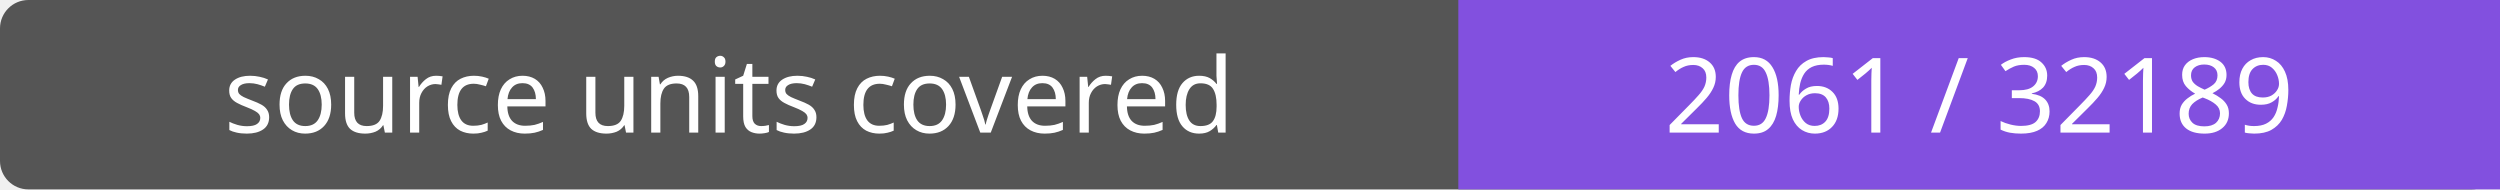
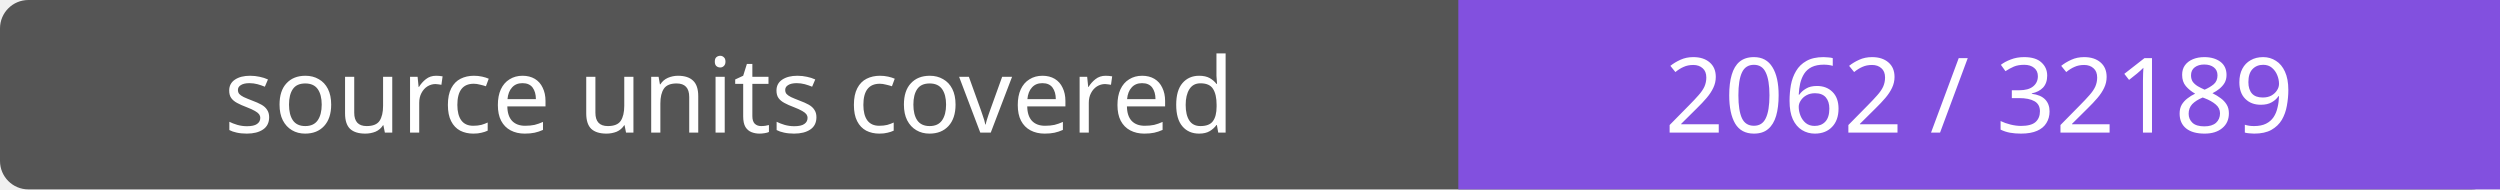
- <svg xmlns="http://www.w3.org/2000/svg" width="264" height="20" role="img" aria-label="source units covered: 2061 / 32189">
+ <svg xmlns="http://www.w3.org/2000/svg" width="264" height="20" role="img" aria-label="source units covered: 2062 / 32189">
  <rect width="264" height="20" rx="3" fill="#555" />
  <path fill="#8250df" d="M154 0h110v20H154z" />
  <g fill="#fff" text-anchor="middle" font-family="Verdana,sans-serif" font-size="11">
    <text x="77.0" y="14">source units covered</text>
-     <text x="209.0" y="14">2061 / 32189</text>
+     <text x="209.0" y="14">2062 / 32189</text>
  </g>
</svg>
